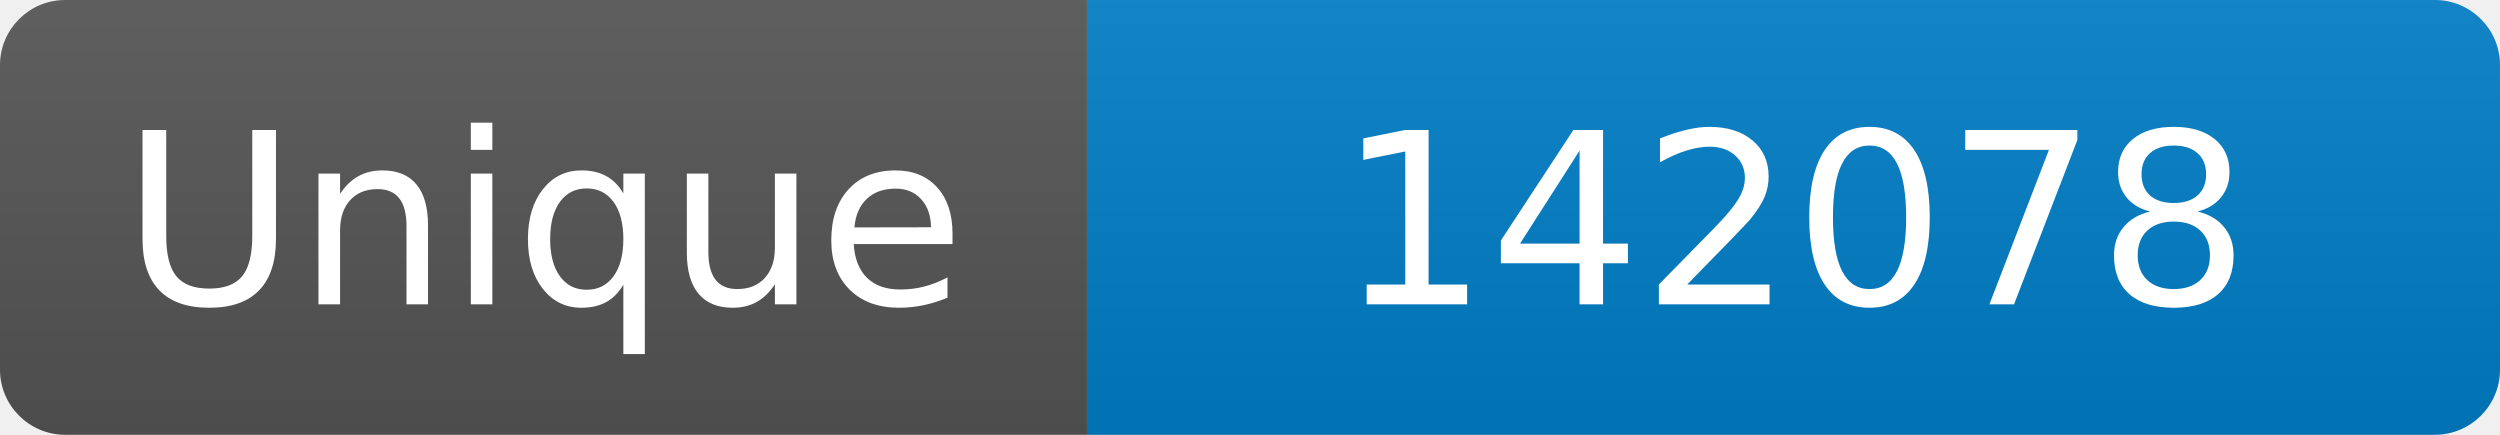
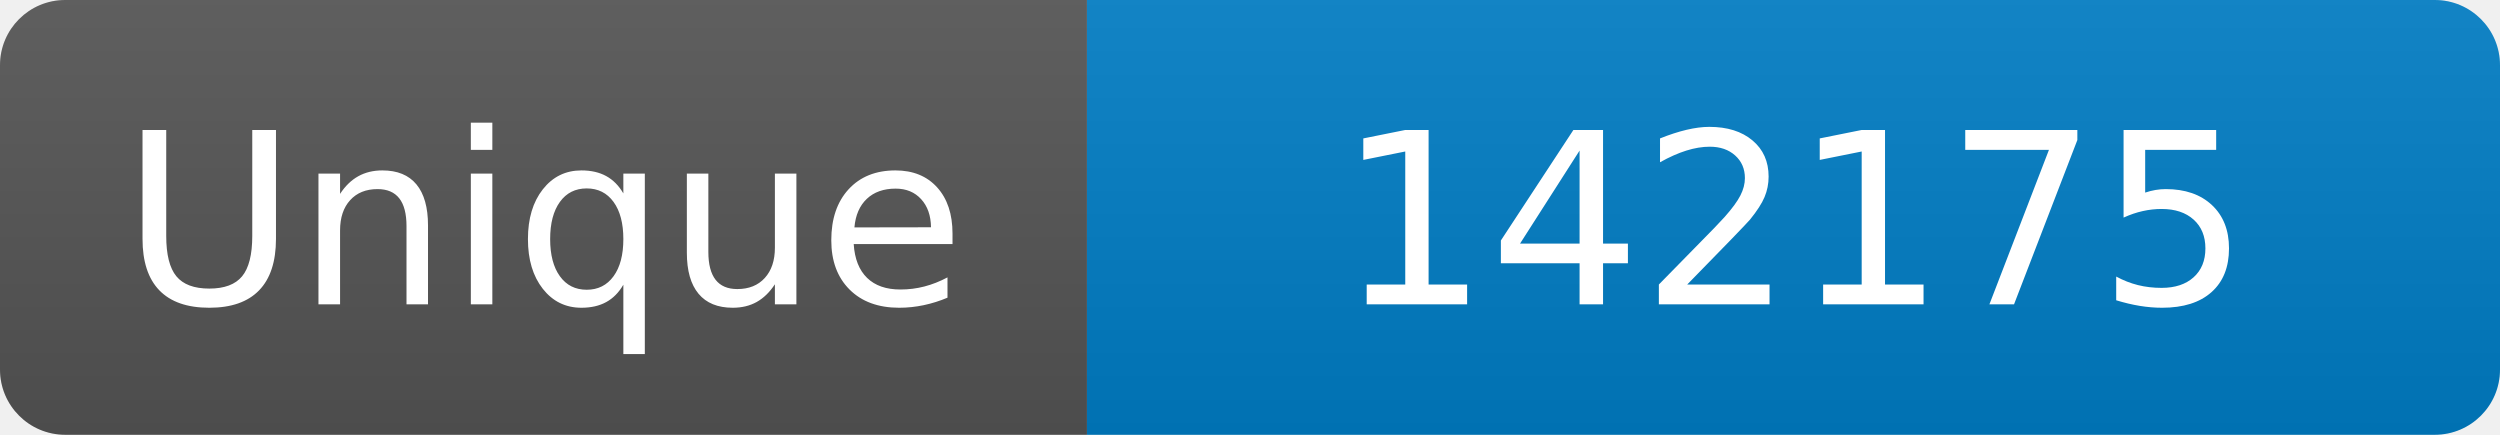
<svg xmlns="http://www.w3.org/2000/svg" width="115" height="20" role="img" aria-label="Maintained?: yes">
  <linearGradient id="s" x2="0" y2="100%">
    <stop offset="0" stop-color="#bbb" stop-opacity=".1" />
    <stop offset="1" stop-opacity=".1" />
  </linearGradient>
  <clipPath id="r">
    <rect width="115" height="20" rx="3" fill="#fff" />
  </clipPath>
  <g clip-path="url(#r)">
    <rect width="50" height="20" fill="#555" />
    <rect x="50" width="160" height="20" fill="#007ec6" />
    <rect width="115" height="20" fill="url(#s)" />
  </g>
  <g fill="#fff" text-anchor="middle" font-family="Verdana,Geneva,DejaVu Sans,sans-serif" font-size="110">
    <text x="250" y="140" transform="scale(.1)" fill="#fff">Unique</text>
-     <text x="825" y="140" transform="scale(.1)" fill="#fff">142078</text>
+     <text x="825" y="140" transform="scale(.1)" fill="#fff">142175</text>
  </g>
</svg>
